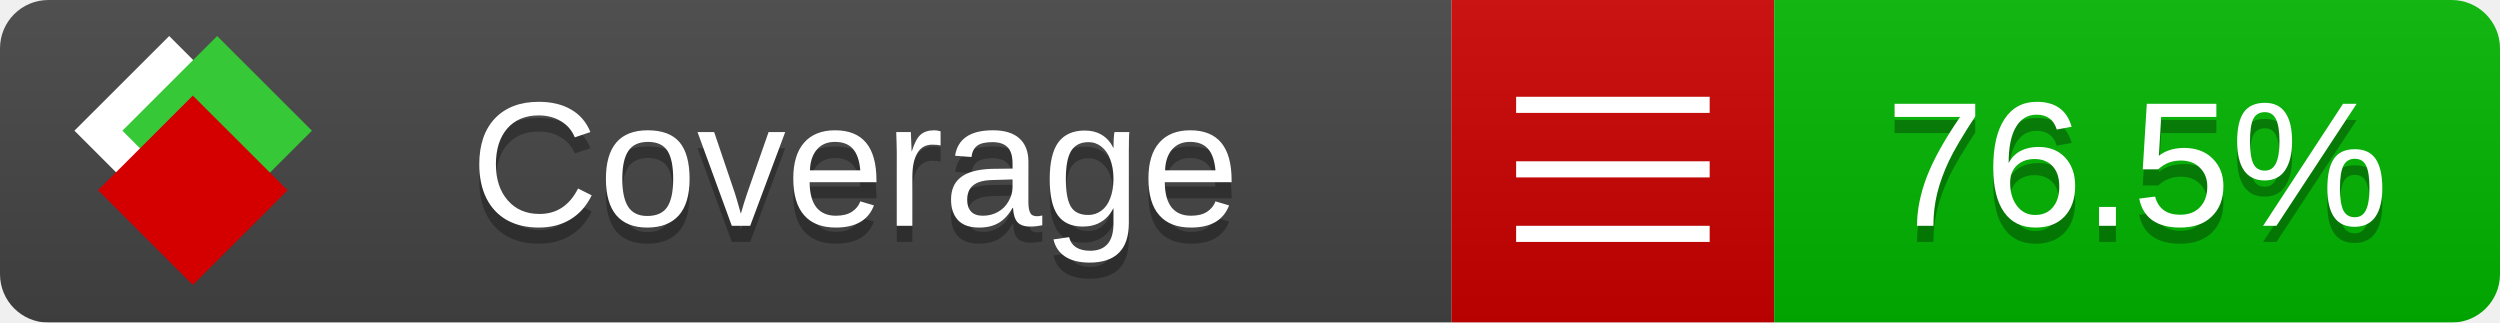
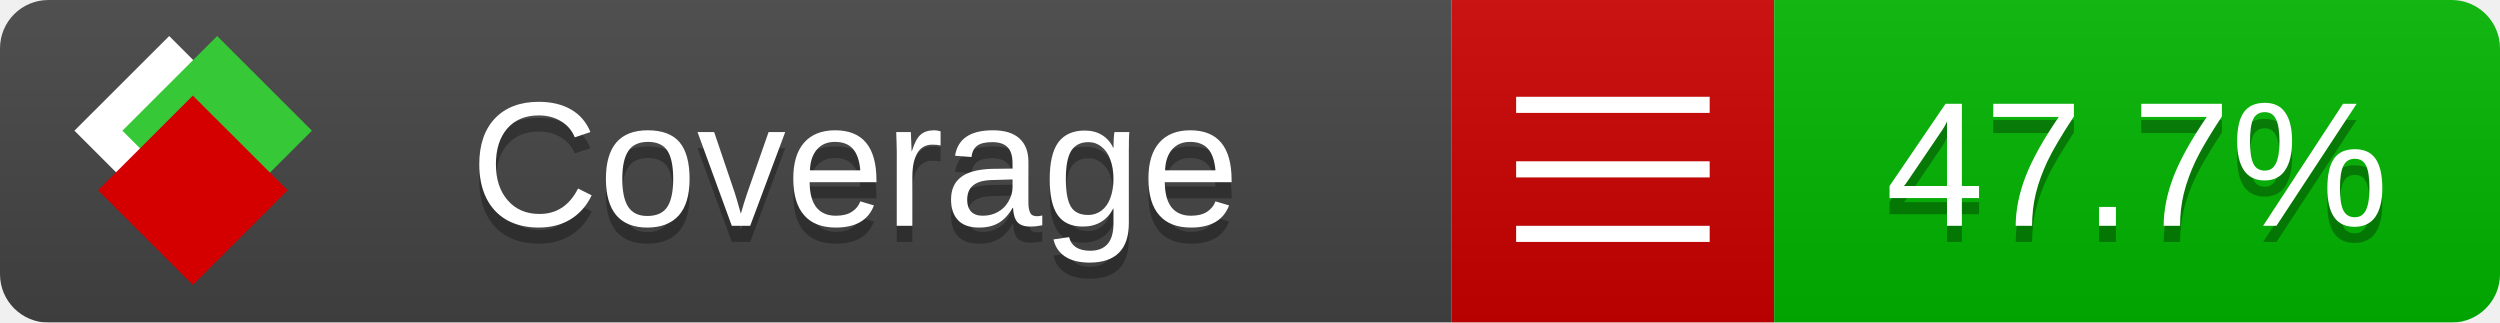
<svg xmlns="http://www.w3.org/2000/svg" xmlns:xlink="http://www.w3.org/1999/xlink" width="155" height="20">
  <style type="text/css">
          
            @keyframes fade1 {
                0% { visibility: visible; opacity: 1; }
               23% { visibility: visible; opacity: 1; }
               25% { visibility: hidden; opacity: 0; }
               48% { visibility: hidden; opacity: 0; }
               50% { visibility: hidden; opacity: 0; }
               73% { visibility: hidden; opacity: 0; }
               75% { visibility: hidden; opacity: 0; }
               98% { visibility: hidden; opacity: 0; }
              100% { visibility: visible; opacity: 1; }
            }
            @keyframes fade2 {
                0% { visibility: hidden; opacity: 0; }
               23% { visibility: hidden; opacity: 0; }
               25% { visibility: visible; opacity: 1; }
               48% { visibility: visible; opacity: 1; }
               50% { visibility: hidden; opacity: 0; }
               73% { visibility: hidden; opacity: 0; }
               75% { visibility: hidden; opacity: 0; }
               98% { visibility: hidden; opacity: 0; }
              100% { visibility: hidden; opacity: 0; }
            }
            @keyframes fade3 {
                0% { visibility: hidden; opacity: 0; }
               23% { visibility: hidden; opacity: 0; }
               25% { visibility: hidden; opacity: 0; }
               48% { visibility: hidden; opacity: 0; }
               50% { visibility: visible; opacity: 1; }
               73% { visibility: visible; opacity: 1; }
               75% { visibility: hidden; opacity: 0; }
               98% { visibility: hidden; opacity: 0; }
              100% { visibility: hidden; opacity: 0; }
            }
            @keyframes fade4 {
                0% { visibility: hidden; opacity: 0; }
               23% { visibility: hidden; opacity: 0; }
               25% { visibility: hidden; opacity: 0; }
               48% { visibility: hidden; opacity: 0; }
               50% { visibility: hidden; opacity: 0; }
               73% { visibility: hidden; opacity: 0; }
               75% { visibility: visible; opacity: 1; }
               98% { visibility: visible; opacity: 1; }
              100% { visibility: hidden; opacity: 0; }
            }
            .linecoverage {
                animation-duration: 15s;
                animation-name: fade1;
                animation-iteration-count: infinite;
            }
            .branchcoverage {
                animation-duration: 15s;
                animation-name: fade2;
                animation-iteration-count: infinite;
            }
            .methodcoverage {
                animation-duration: 15s;
                animation-name: fade3;
                animation-iteration-count: infinite;
            }
            .fullmethodcoverage {
                animation-duration: 15s;
                animation-name: fade4;
                animation-iteration-count: infinite;
            }
          
    </style>
  <defs>
    <linearGradient id="gradient" x2="0" y2="100%">
      <stop offset="0" stop-color="#bbb" stop-opacity=".1" />
      <stop offset="1" stop-opacity=".1" />
    </linearGradient>
    <linearGradient id="c">
      <stop offset="0" stop-color="#d40000" />
      <stop offset="1" stop-color="#ff2a2a" />
    </linearGradient>
    <linearGradient id="a">
      <stop offset="0" stop-color="#e0e0de" />
      <stop offset="1" stop-color="#fff" />
    </linearGradient>
    <linearGradient id="b">
      <stop offset="0" stop-color="#37c837" />
      <stop offset="1" stop-color="#217821" />
    </linearGradient>
    <linearGradient xlink:href="#a" id="e" x1="106.44" x2="69.96" y1="-11.96" y2="-46.84" gradientTransform="matrix(-.8426 -.00045 -.00045 -.8426 -94.27 -75.82)" gradientUnits="userSpaceOnUse" />
    <linearGradient xlink:href="#b" id="f" x1="56.19" x2="77.97" y1="-23.45" y2="10.62" gradientTransform="matrix(.8426 .00045 .00045 .8426 94.27 75.82)" gradientUnits="userSpaceOnUse" />
    <linearGradient xlink:href="#c" id="g" x1="79.98" x2="132.9" y1="10.79" y2="10.79" gradientTransform="matrix(.8426 .00045 .00045 .8426 94.27 75.82)" gradientUnits="userSpaceOnUse" />
    <mask id="mask">
      <rect width="155" height="20" rx="3" fill="#fff" />
    </mask>
    <g id="icon" transform="matrix(.04486 0 0 .04481 -.48 -.63)">
      <rect width="52.92" height="52.92" x="-109.72" y="-27.13" fill="url(#e)" transform="rotate(-135)" />
      <rect width="52.92" height="52.92" x="70.19" y="-39.18" fill="url(#f)" transform="rotate(45)" />
      <rect width="52.92" height="52.92" x="80.05" y="-15.74" fill="url(#g)" transform="rotate(45)" />
    </g>
  </defs>
  <g mask="url(#mask)">
    <rect x="0" y="0" width="90" height="20" fill="#444" />
    <rect x="90" y="0" width="20" height="20" fill="#c00" />
    <rect x="110" y="0" width="45" height="20" fill="#00B600" />
    <rect x="0" y="0" width="155" height="20" fill="url(#gradient)" />
  </g>
  <g>
    <path class="" stroke="#fff" d="M94 6.5 h12 M94 10.5 h12 M94 14.5 h12" />
  </g>
  <g fill="#fff" text-anchor="middle" font-family="Verdana,Arial,Geneva,sans-serif" font-size="11">
    <a xlink:href="https://github.com/danielpalme/ReportGenerator" target="_top">
      <use xlink:href="#icon" transform="translate(3,1) scale(3.5)" />
    </a>
    <text x="53" y="15" fill="#010101" fill-opacity=".3">Coverage</text>
    <text x="53" y="14" fill="#fff">Coverage</text>
-     <text class="" x="132.5" y="15" fill="#010101" fill-opacity=".3">76.5%</text>
-     <text class="" x="132.5" y="14">76.5%</text>
+     <text class="" x="132.5" y="15" fill="#010101" fill-opacity=".3">47.7%</text>
+     <text class="" x="132.5" y="14">47.7%</text>
  </g>
  <g>
    <rect class="" x="90" y="0" width="65" height="20" fill-opacity="0" />
  </g>
</svg>
